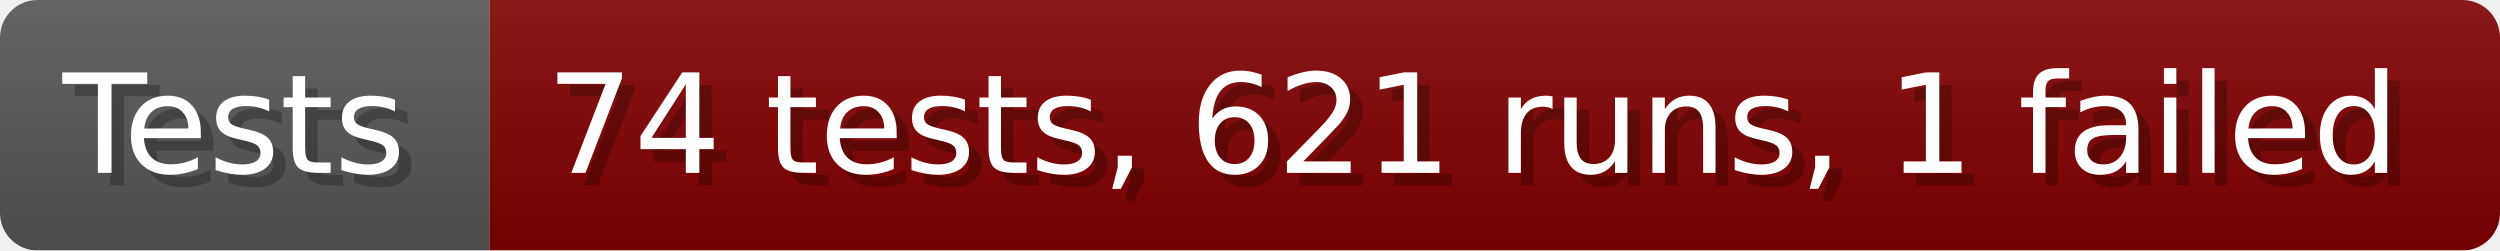
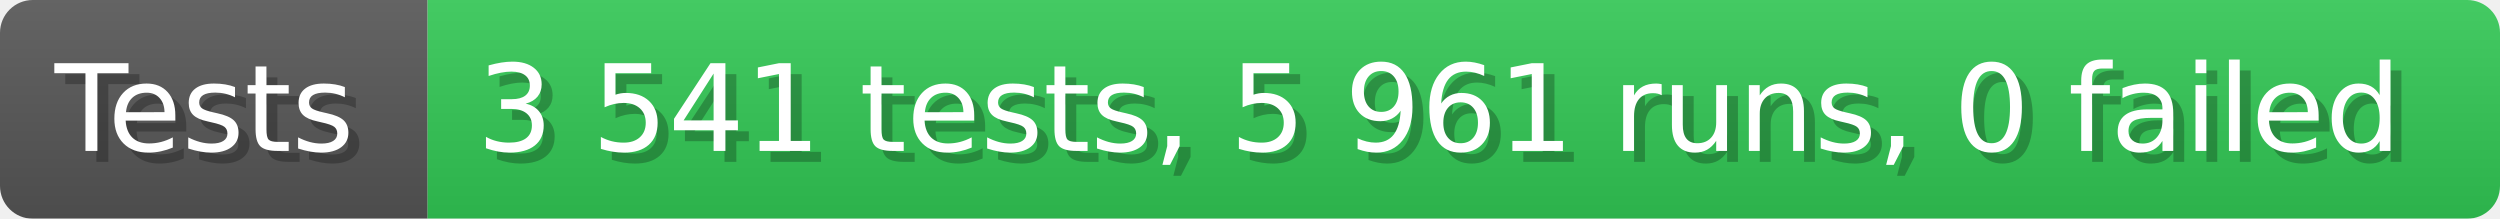
- <svg xmlns="http://www.w3.org/2000/svg" width="199.6" height="20" viewBox="0 0 1996 200" role="img" aria-label="Tests: 74 tests, 621 runs, 1 failed">
+ <svg xmlns="http://www.w3.org/2000/svg" width="228.6" height="20" viewBox="0 0 2286 200" role="img" aria-label="Tests: 3 541 tests, 5 961 runs, 0 failed">
  <linearGradient id="a" x2="0" y2="100%">
    <stop offset="0" stop-opacity=".1" stop-color="#EEE" />
    <stop offset="1" stop-opacity=".1" />
  </linearGradient>
  <mask id="m">
-     <rect width="1996" height="200" rx="30" fill="#FFF" />
+     <rect width="2286" height="200" rx="30" fill="#FFF" />
  </mask>
  <g mask="url(#m)">
    <rect width="391" height="200" fill="#555" />
-     <rect width="1605" height="200" fill="#800000" x="391" />
-     <rect width="1996" height="200" fill="url(#a)" />
+     <rect width="1895" height="200" fill="#31c653" x="391" />
+     <rect width="2286" height="200" fill="url(#a)" />
  </g>
  <g aria-hidden="true" fill="#fff" text-anchor="start" font-family="Verdana,DejaVu Sans,sans-serif" font-size="110">
    <text x="60" y="148" textLength="291" fill="#000" opacity="0.25">Tests</text>
    <text x="50" y="138" textLength="291">Tests</text>
-     <text x="446" y="148" textLength="1505" fill="#000" opacity="0.25">74 tests, 621 runs, 1 failed</text>
-     <text x="436" y="138" textLength="1505">74 tests, 621 runs, 1 failed</text>
+     <text x="446" y="148" textLength="1795" fill="#000" opacity="0.25">3 541 tests, 5 961 runs, 0 failed</text>
+     <text x="436" y="138" textLength="1795">3 541 tests, 5 961 runs, 0 failed</text>
  </g>
</svg>
